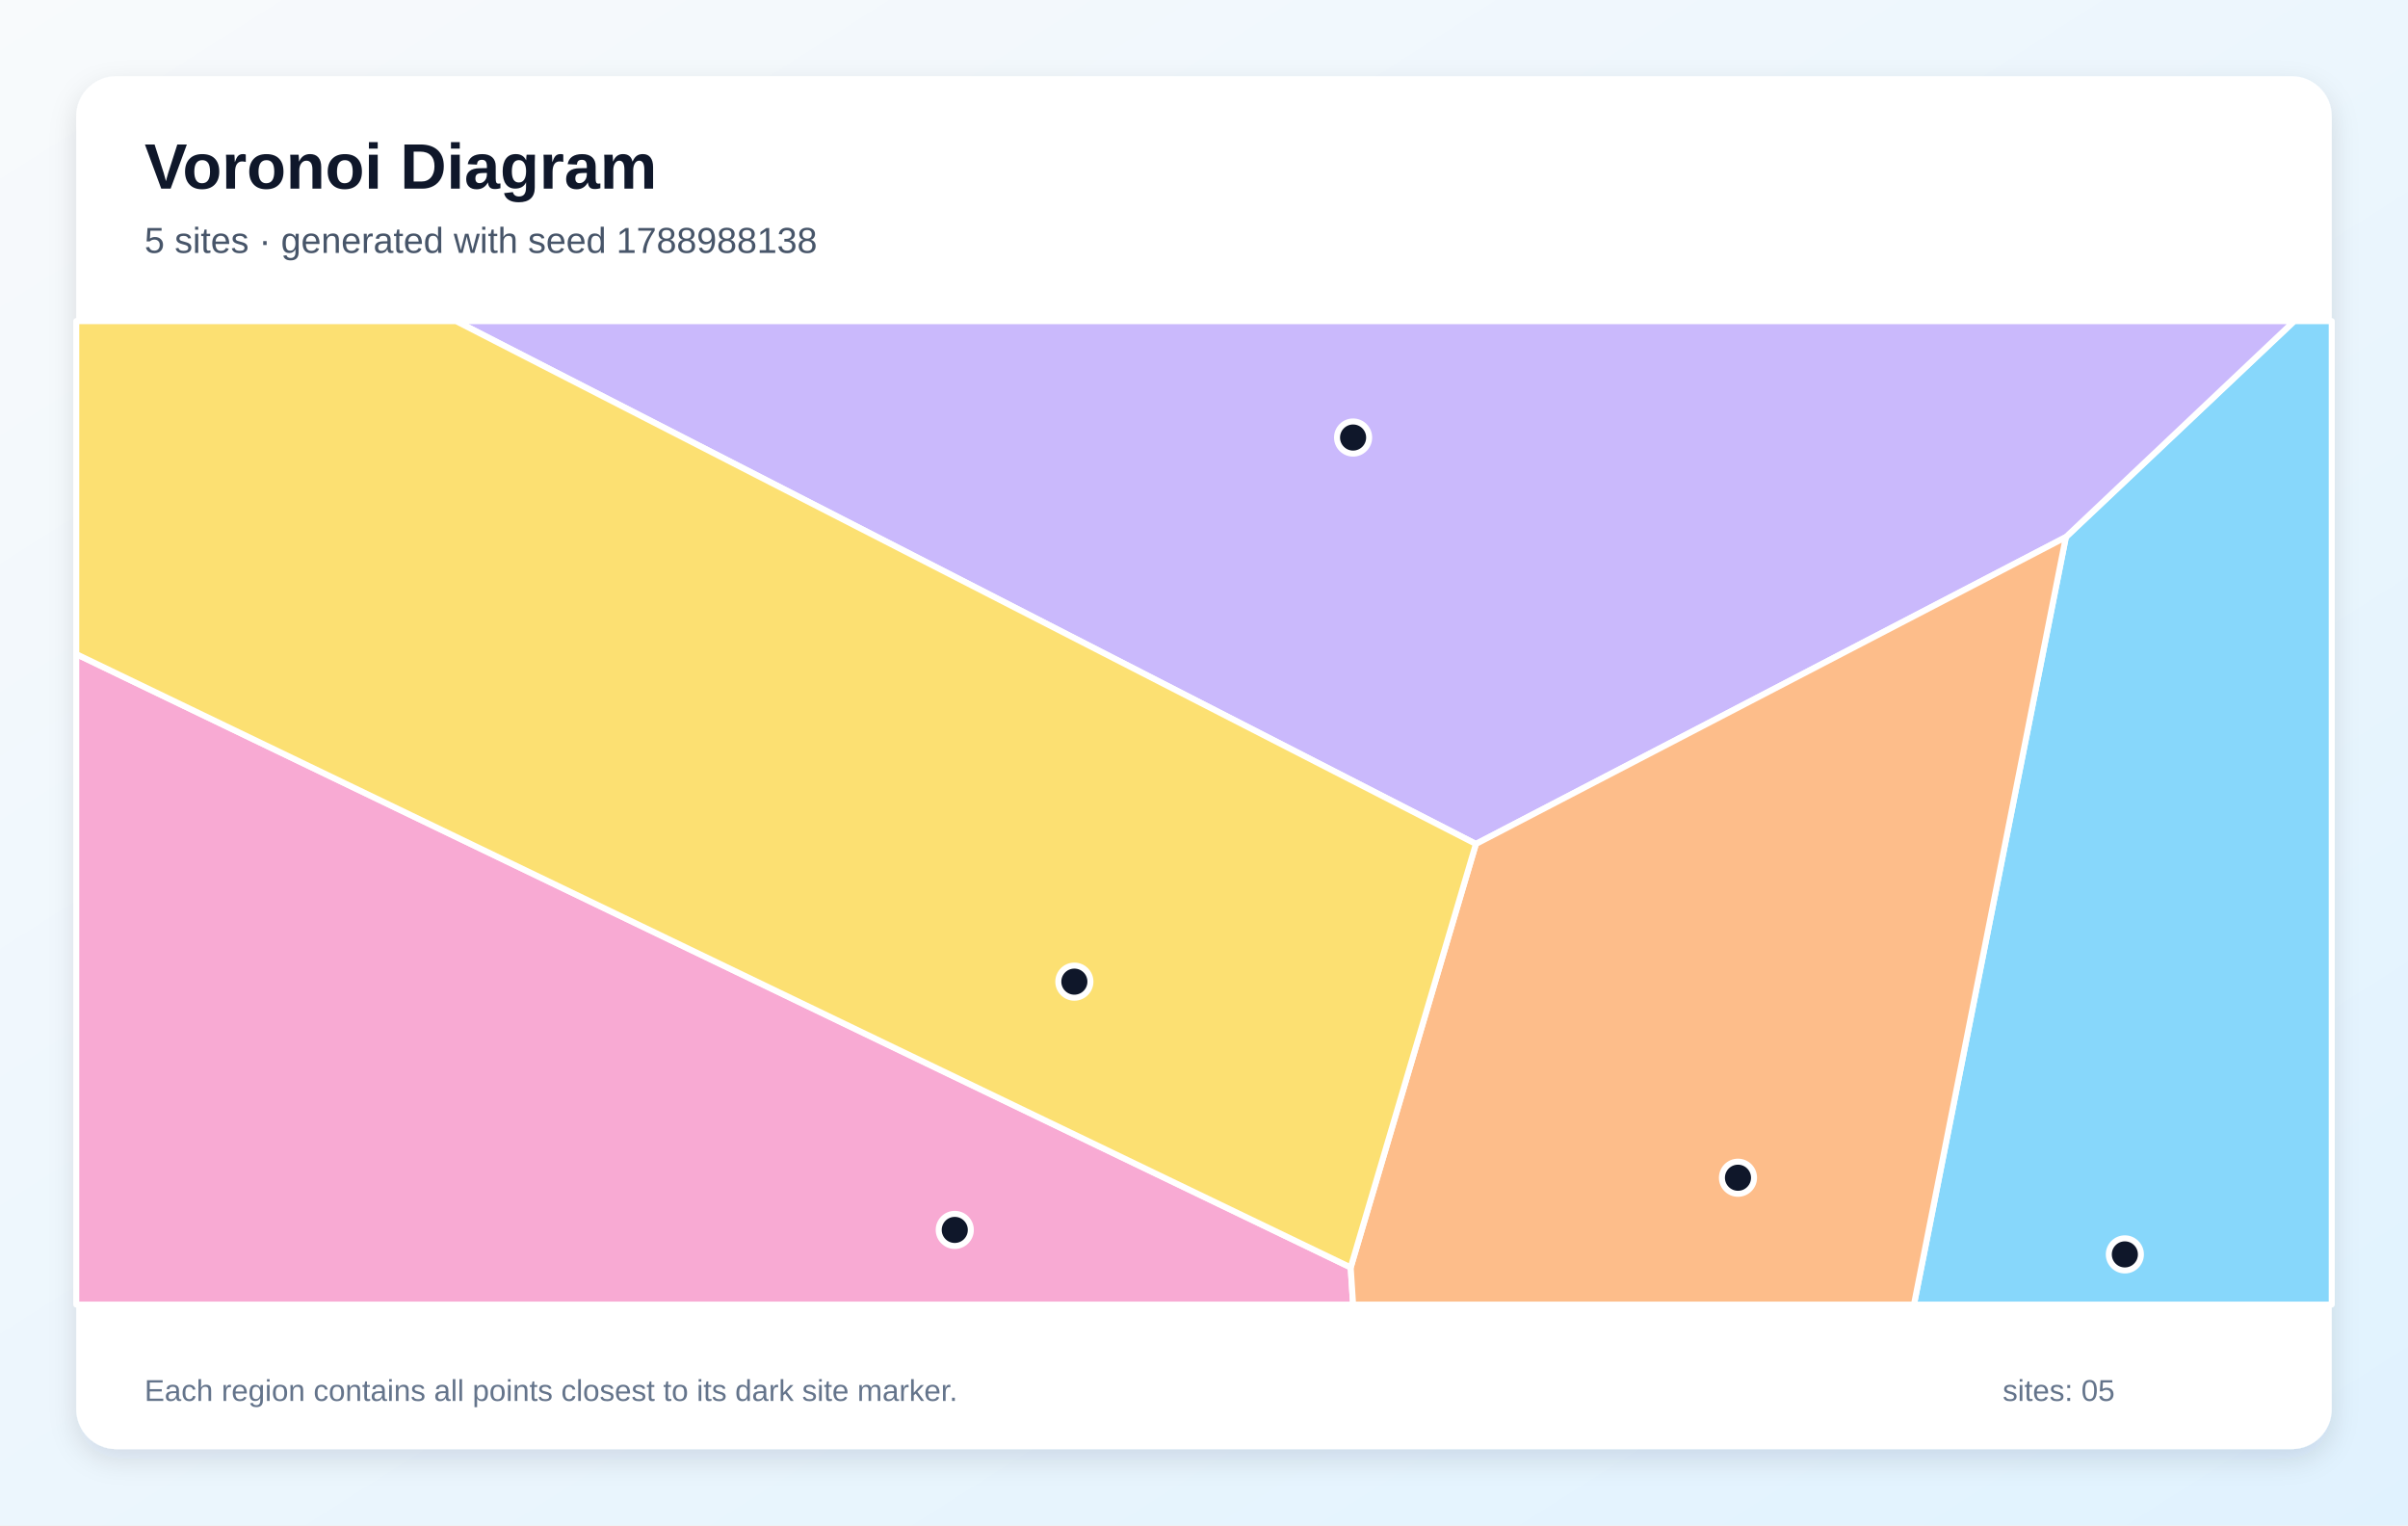
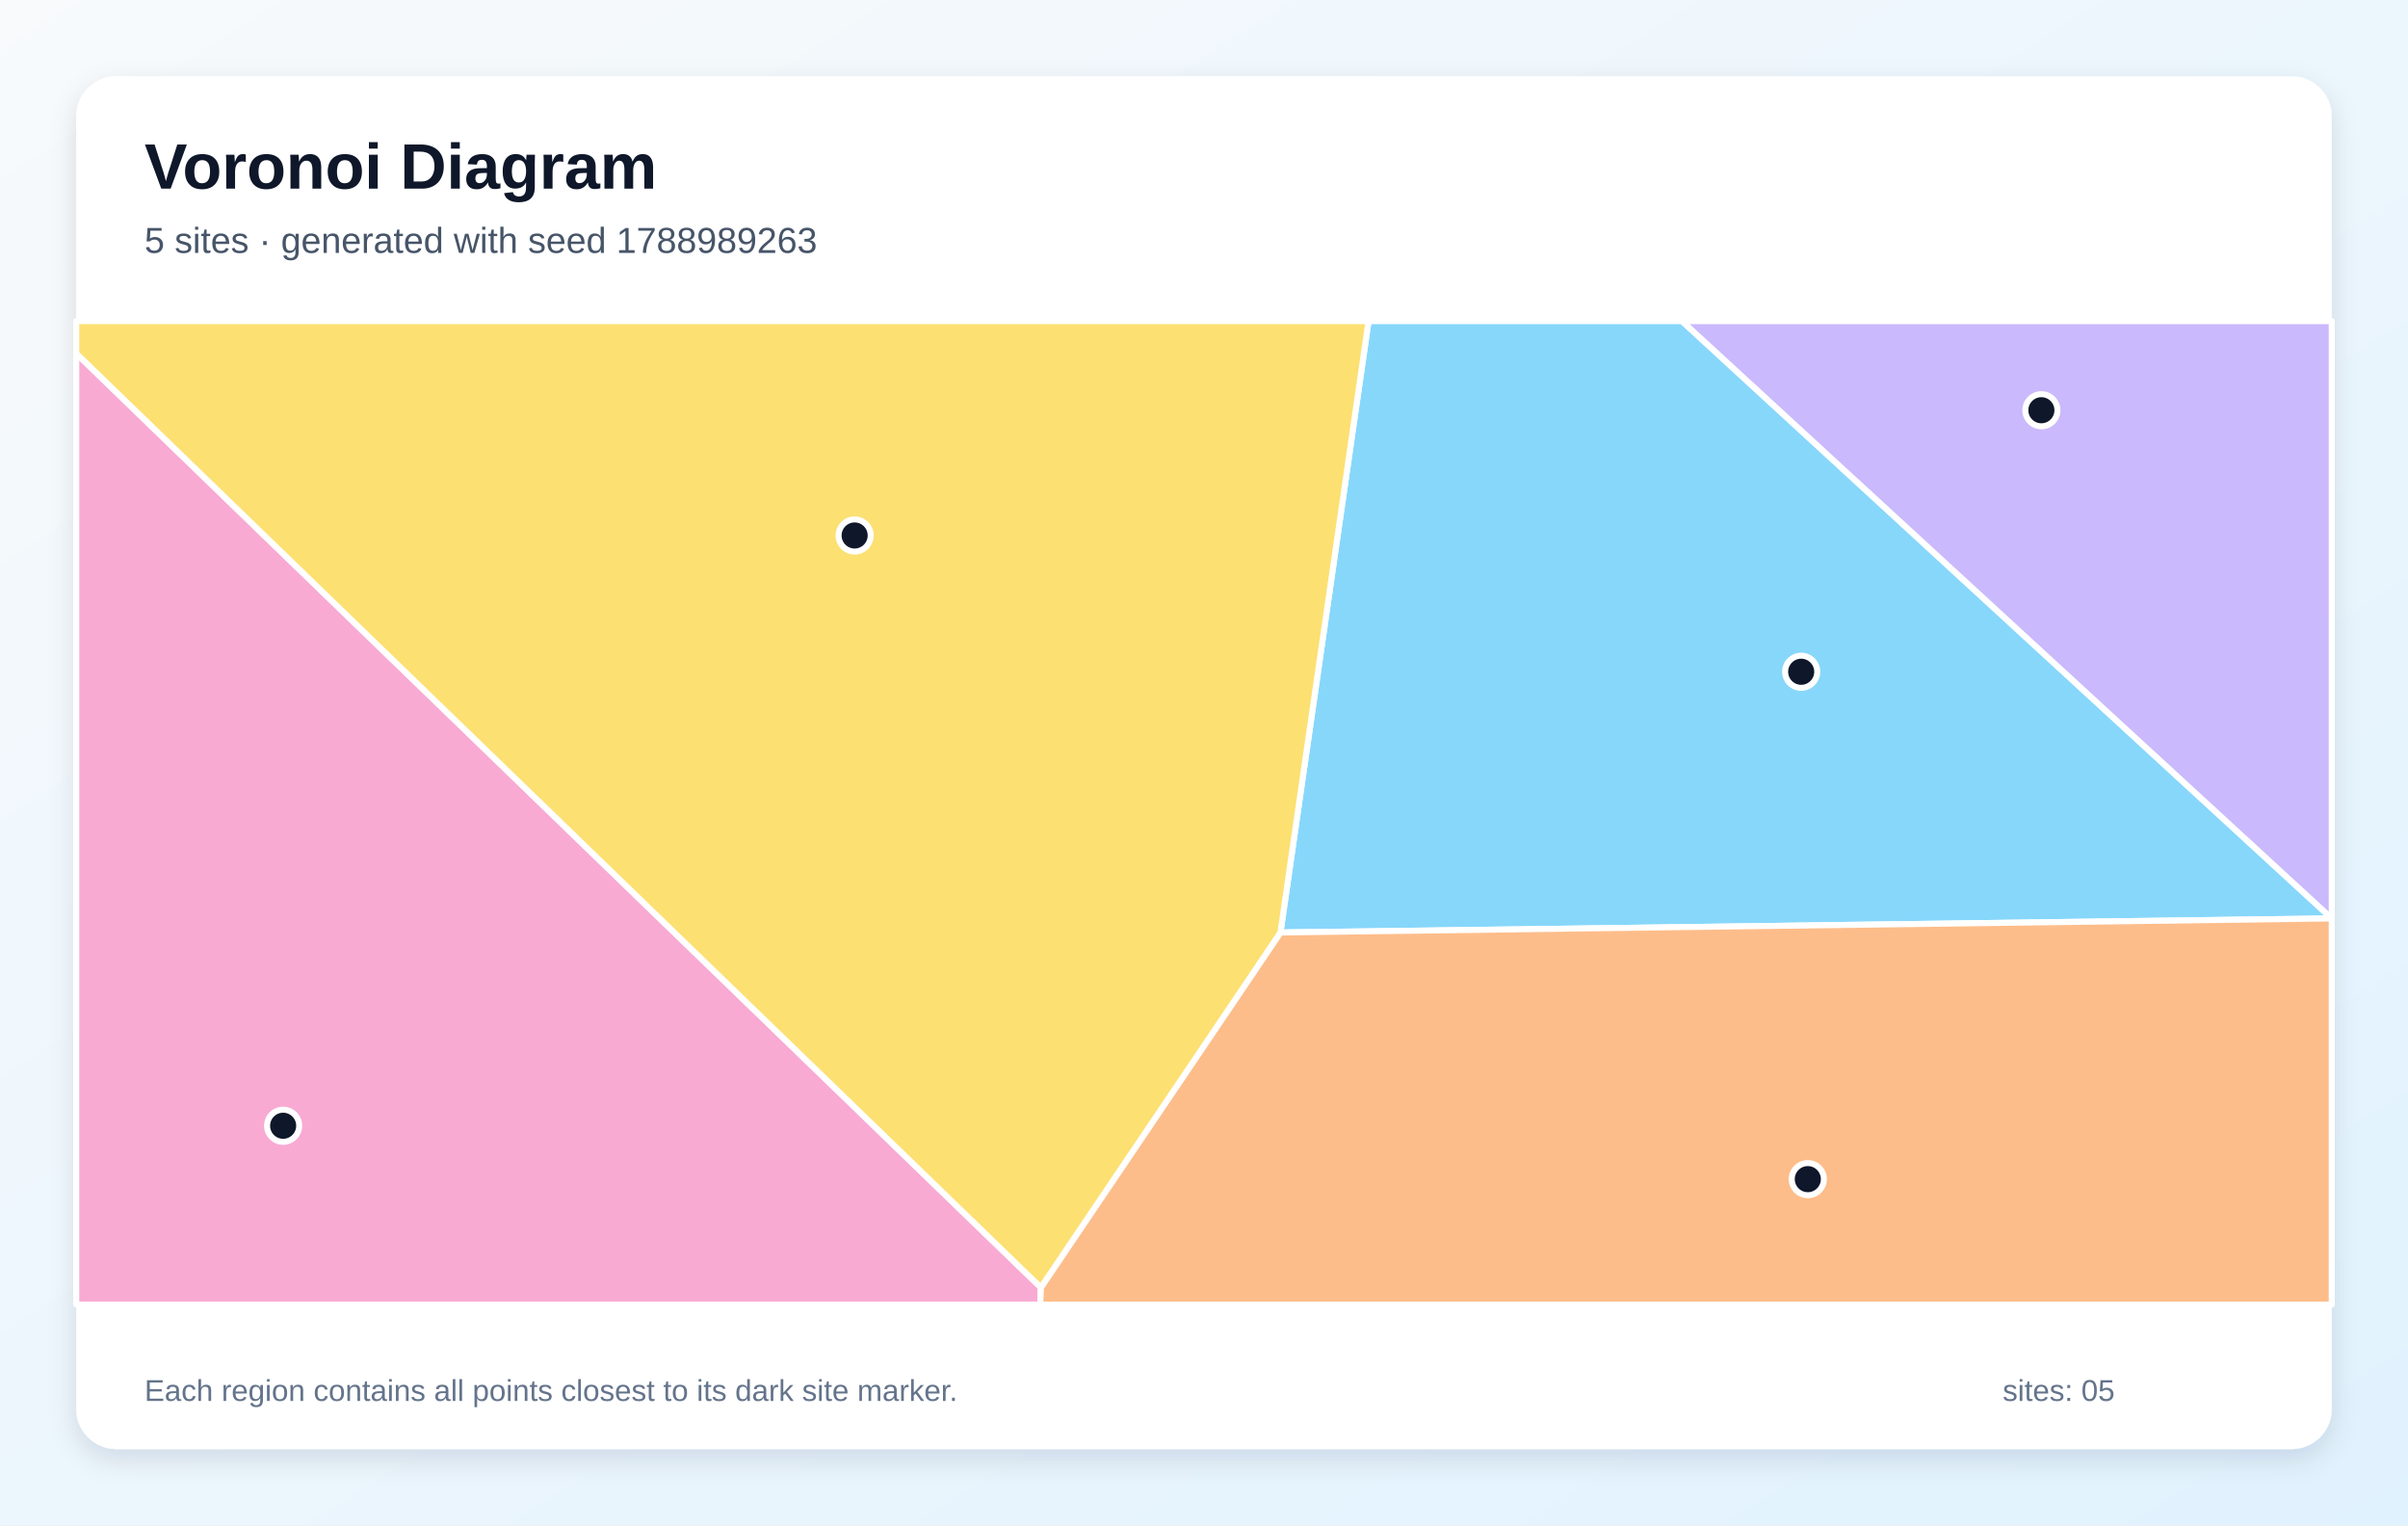
<svg xmlns="http://www.w3.org/2000/svg" width="1200" height="760" viewBox="0 0 1200 760" role="img" aria-labelledby="title description">
  <defs>
    <linearGradient id="background" x1="0" y1="0" x2="1" y2="1">
      <stop stop-color="#F8FAFC" />
      <stop offset="1" stop-color="#E0F2FE" />
    </linearGradient>
    <filter id="shadow" x="-10%" y="-10%" width="120%" height="120%">
      <feDropShadow dx="0" dy="5" stdDeviation="7" flood-color="#0F172A" flood-opacity=".12" />
    </filter>
  </defs>
  <rect width="1200" height="760" fill="url(#background)" />
  <rect x="38" y="38" width="1124" height="684" rx="20" fill="#FFFFFF" filter="url(#shadow)" />
  <g font-family="Arial, sans-serif">
    <text x="72" y="94" font-size="32" font-weight="700" fill="#0F172A">Voronoi Diagram</text>
-     <text x="72" y="126" font-size="18" fill="#475569">5 sites · generated with seed 1788988138</text>
+     <text x="72" y="126" font-size="18" fill="#475569">5 sites · generated with seed 1788989263</text>
  </g>
  <g stroke="#FFFFFF" stroke-width="3" stroke-linejoin="round">
-     <polygon points="1029.5,267.6 1143.3,160.0 1162.0,160.0 1162.0,650.0 953.8,650.0" fill="#38BDF8" fill-opacity="0.60" />
-     <polygon points="735.5,420.5 227.3,160.0 1143.3,160.0 1029.5,267.6" fill="#A78BFA" fill-opacity="0.60" />
-     <polygon points="38.0,325.9 673.1,631.5 674.3,650.0 38.0,650.0" fill="#F472B6" fill-opacity="0.60" />
-     <polygon points="673.1,631.5 735.5,420.5 1029.5,267.6 953.8,650.0 674.3,650.0" fill="#FB923C" fill-opacity="0.60" />
-     <polygon points="673.1,631.5 38.0,325.9 38.0,160.0 227.3,160.0 735.5,420.5" fill="#FACC15" fill-opacity="0.60" />
+     <polygon points="638.1,464.6 682.0,160.0 838.2,160.0 1162.0,457.6 1162.0,457.6" fill="#38BDF8" fill-opacity="0.60" />
+     <polygon points="838.2,160.0 1162.0,160.0 1162.0,457.6" fill="#A78BFA" fill-opacity="0.60" />
+     <polygon points="38.0,176.1 518.7,641.5 518.4,650.0 38.0,650.0" fill="#F472B6" fill-opacity="0.60" />
+     <polygon points="518.7,641.5 638.1,464.6 1162.0,457.6 1162.0,650.0 518.4,650.0" fill="#FB923C" fill-opacity="0.60" />
+     <polygon points="518.7,641.5 38.0,176.1 38.0,160.0 682.0,160.0 638.1,464.6" fill="#FACC15" fill-opacity="0.60" />
  </g>
  <g>
-     <circle cx="1058.9" cy="625.0" r="8" fill="#0F172A" stroke="#FFFFFF" stroke-width="3" />
-     <circle cx="674.3" cy="218.0" r="8" fill="#0F172A" stroke="#FFFFFF" stroke-width="3" />
-     <circle cx="475.8" cy="612.8" r="8" fill="#0F172A" stroke="#FFFFFF" stroke-width="3" />
-     <circle cx="866.1" cy="586.8" r="8" fill="#0F172A" stroke="#FFFFFF" stroke-width="3" />
-     <circle cx="535.4" cy="489.1" r="8" fill="#0F172A" stroke="#FFFFFF" stroke-width="3" />
+     <circle cx="897.6" cy="334.7" r="8" fill="#0F172A" stroke="#FFFFFF" stroke-width="3" />
+     <circle cx="1017.3" cy="204.4" r="8" fill="#0F172A" stroke="#FFFFFF" stroke-width="3" />
+     <circle cx="141.1" cy="560.9" r="8" fill="#0F172A" stroke="#FFFFFF" stroke-width="3" />
+     <circle cx="900.9" cy="587.5" r="8" fill="#0F172A" stroke="#FFFFFF" stroke-width="3" />
+     <circle cx="425.9" cy="266.8" r="8" fill="#0F172A" stroke="#FFFFFF" stroke-width="3" />
  </g>
  <g font-family="Arial, sans-serif" font-size="15" fill="#64748B">
    <text x="72" y="698">Each region contains all points closest to its dark site marker.</text>
    <text x="998" y="698">sites: 05</text>
  </g>
</svg>
